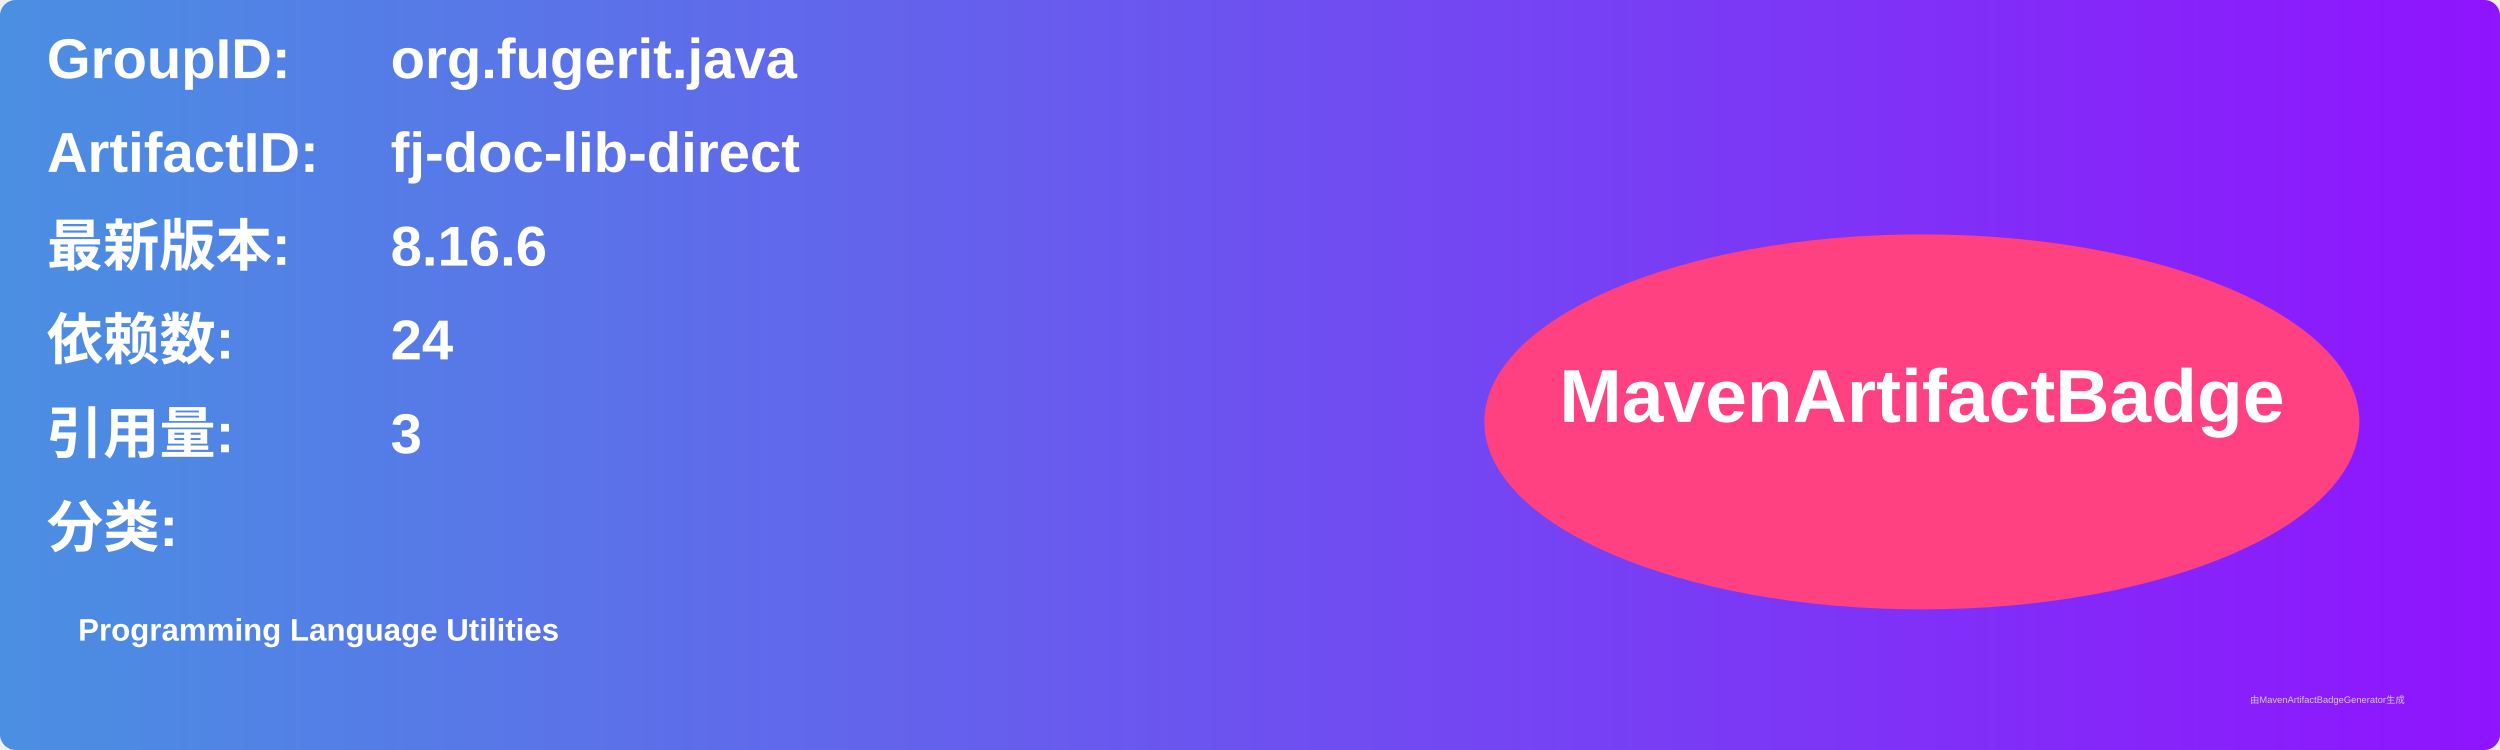
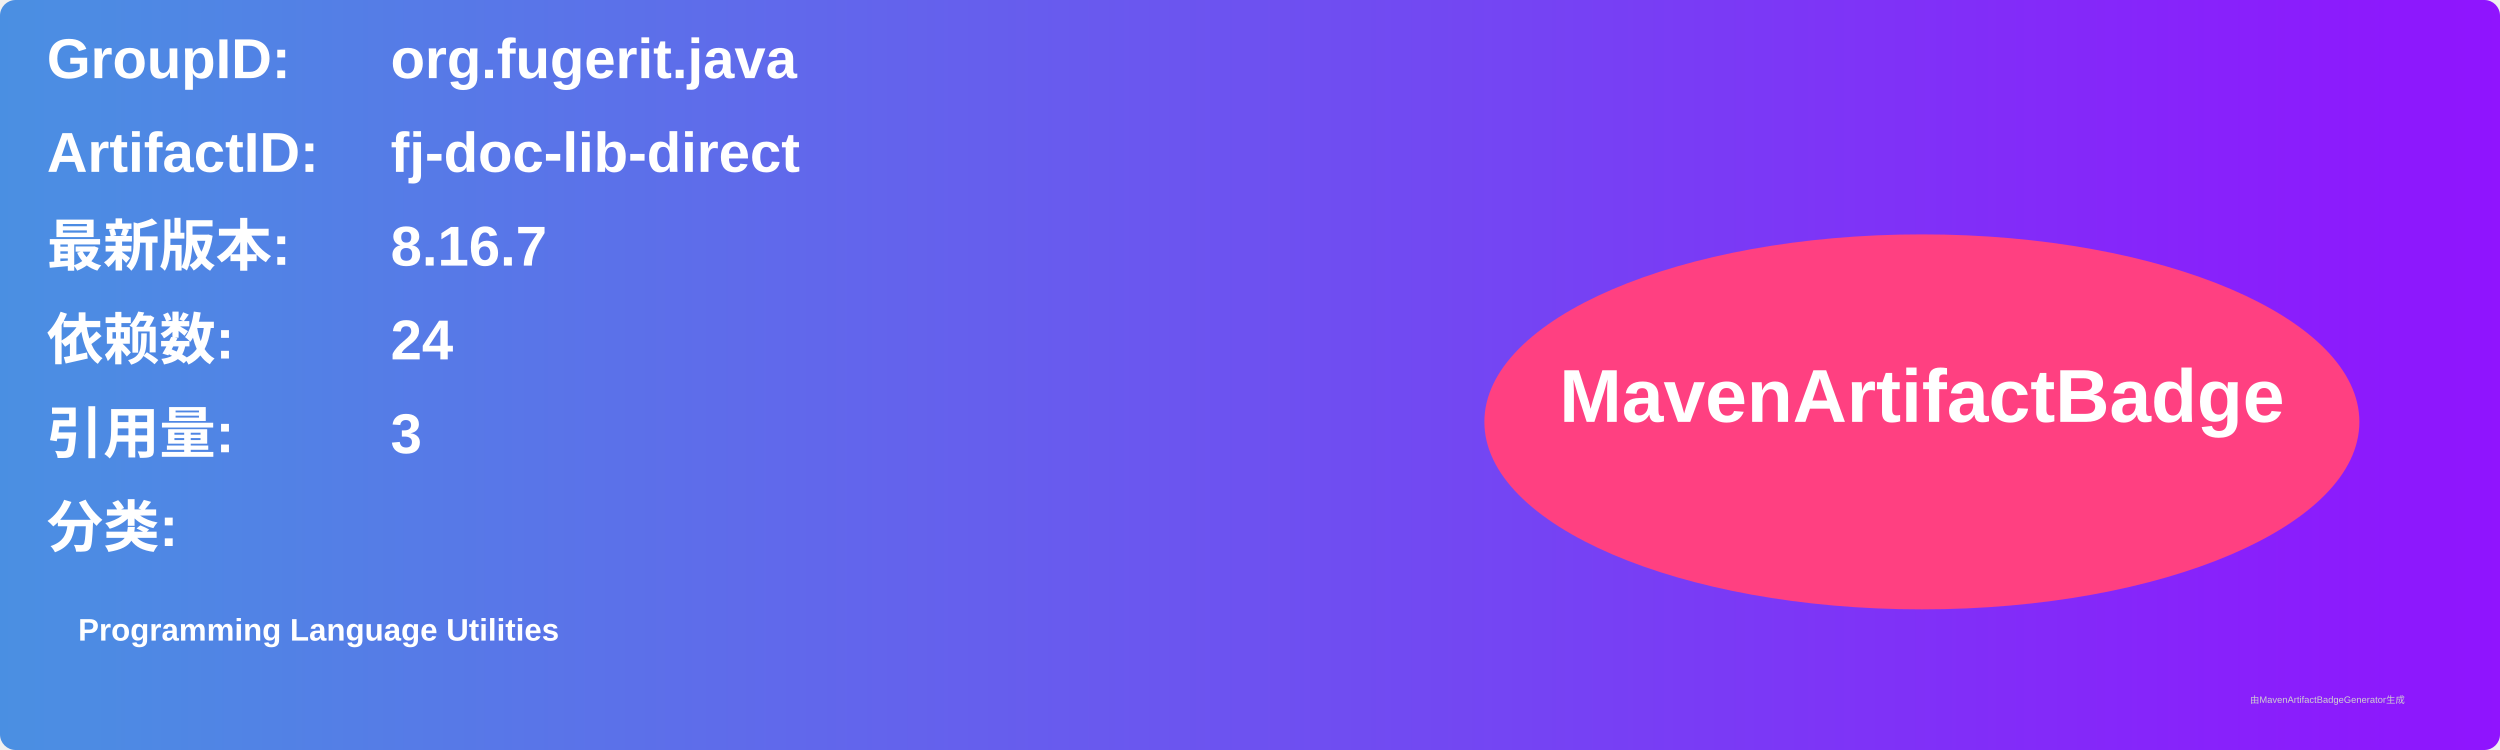
<svg xmlns="http://www.w3.org/2000/svg" width="800" height="240" viewBox="0 0 800 240">
  <linearGradient id="grad" x1="0%" y1="0%" x2="100%" y2="0%">
    <stop offset="0%" stop-color="#4a90e2" />
    <stop offset="100%" stop-color="#9013fe" />
  </linearGradient>
  <rect width="100%" height="100%" rx="5" ry="5" fill="url(#grad)" />
  <g transform="translate(15, 15)">
    <text x="0" y="10" font-family="Arial" font-size="18" fill="white" font-weight="bold" width="260">GroupID:</text>
    <text x="110" y="10" font-family="Arial" font-size="18" fill="white" font-weight="bold" width="460">org.fugerit.java</text>
    <text x="0" y="40" font-family="Arial" font-size="18" fill="white" font-weight="bold" width="260">ArtifactID:</text>
    <text x="110" y="40" font-family="Arial" font-size="18" fill="white" font-weight="bold" width="460">fj-doc-lib-direct</text>
    <text x="0" y="70" font-family="Arial" font-size="18" fill="white" font-weight="bold">最新版本:</text>
    <text x="110" y="70" font-family="Arial" font-size="18" fill="white" font-weight="bold">
-       <tspan font-weight="bold">8.16.6</tspan>
+       <tspan font-weight="bold">8.16.7</tspan>
    </text>
    <text x="0" y="100" font-family="Arial" font-size="18" fill="white" font-weight="bold">依赖数: </text>
    <text x="110" y="100" font-family="Arial" font-size="18" fill="white">
      <tspan font-weight="bold">24</tspan>
    </text>
    <text x="0" y="130" font-family="Arial" font-size="18" fill="white" font-weight="bold">引用量: </text>
    <text x="110" y="130" font-family="Arial" font-size="18" fill="white">
      <tspan font-weight="bold">3</tspan>
    </text>
    <text x="0" y="160" font-family="Arial" font-size="18" fill="white" font-weight="bold">分类:</text>
    <text x="10" y="190" font-family="Arial" font-size="10" fill="white">
      <tspan font-weight="bold">Programming Language Utilities</tspan>
    </text>
    <ellipse cx="600" cy="120" rx="140" ry="60" fill="#ff4081" />
    <text x="600" y="120" text-anchor="middle" font-family="Arial" font-size="24" fill="white" font-weight="bold">MavenArtifactBadge</text>
  </g>
  <text x="720" y="225" font-family="Arial" font-size="3" fill="#d0d0d0">由MavenArtifactBadgeGenerator生成</text>
</svg>
